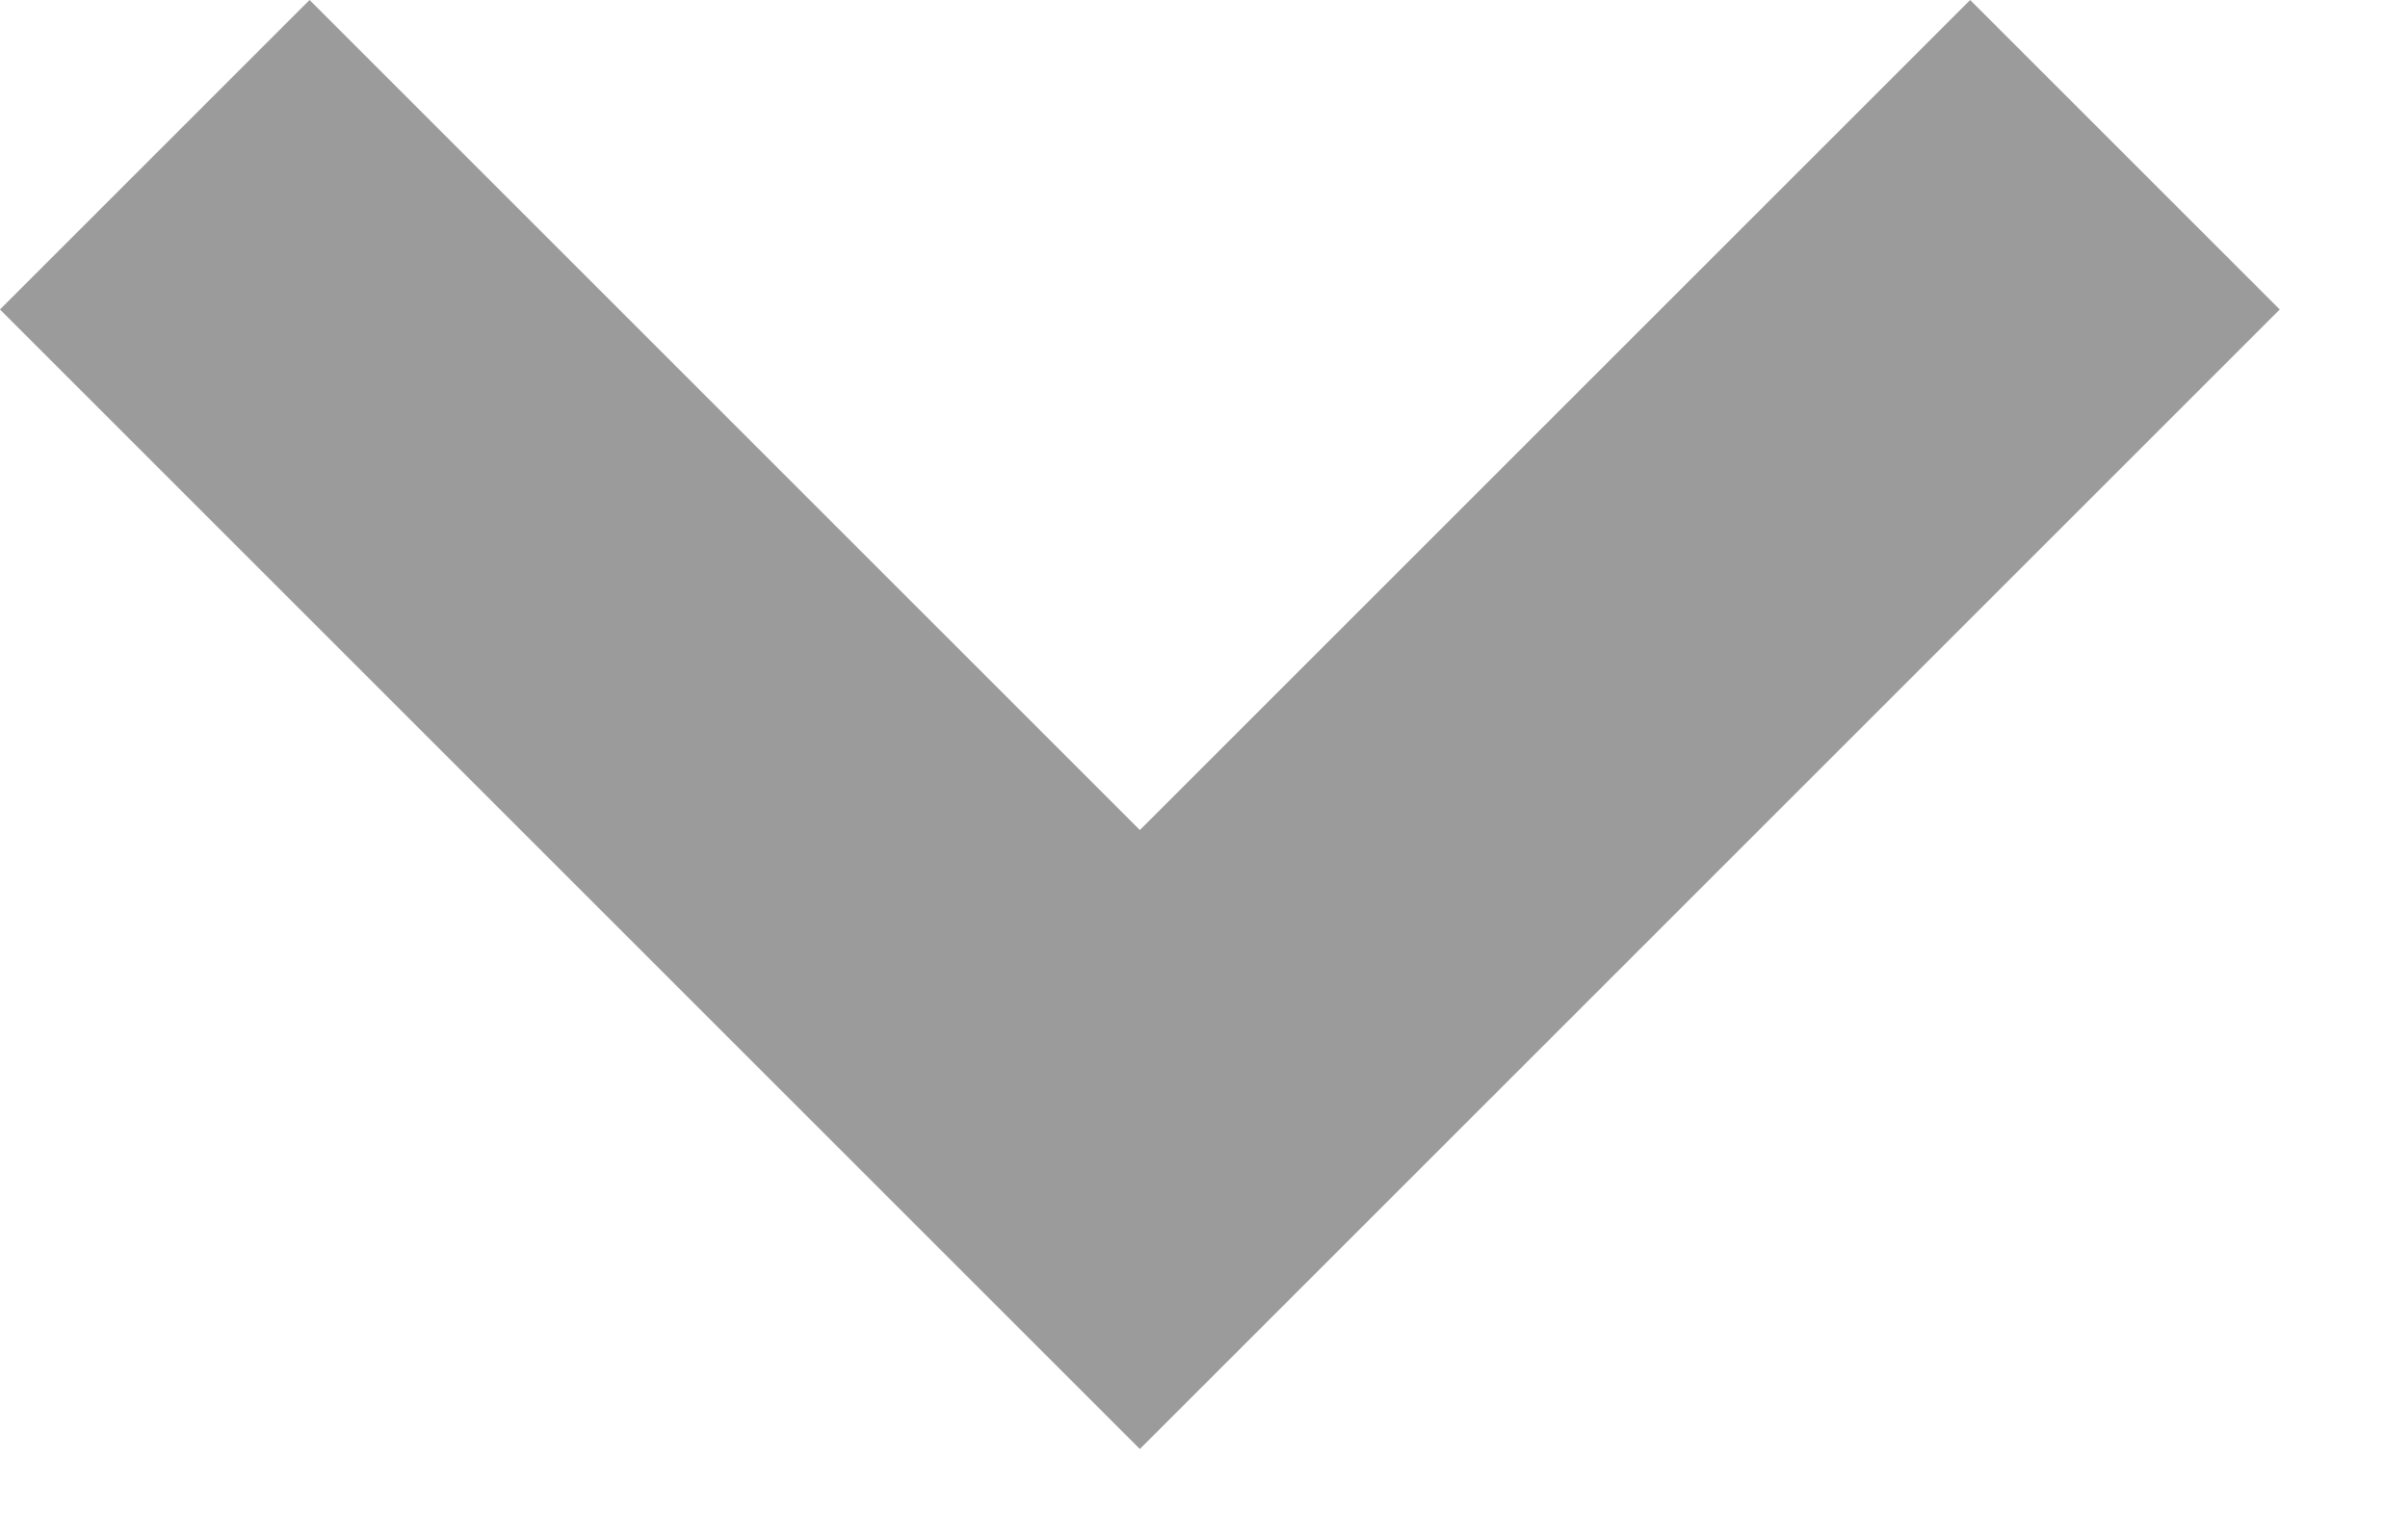
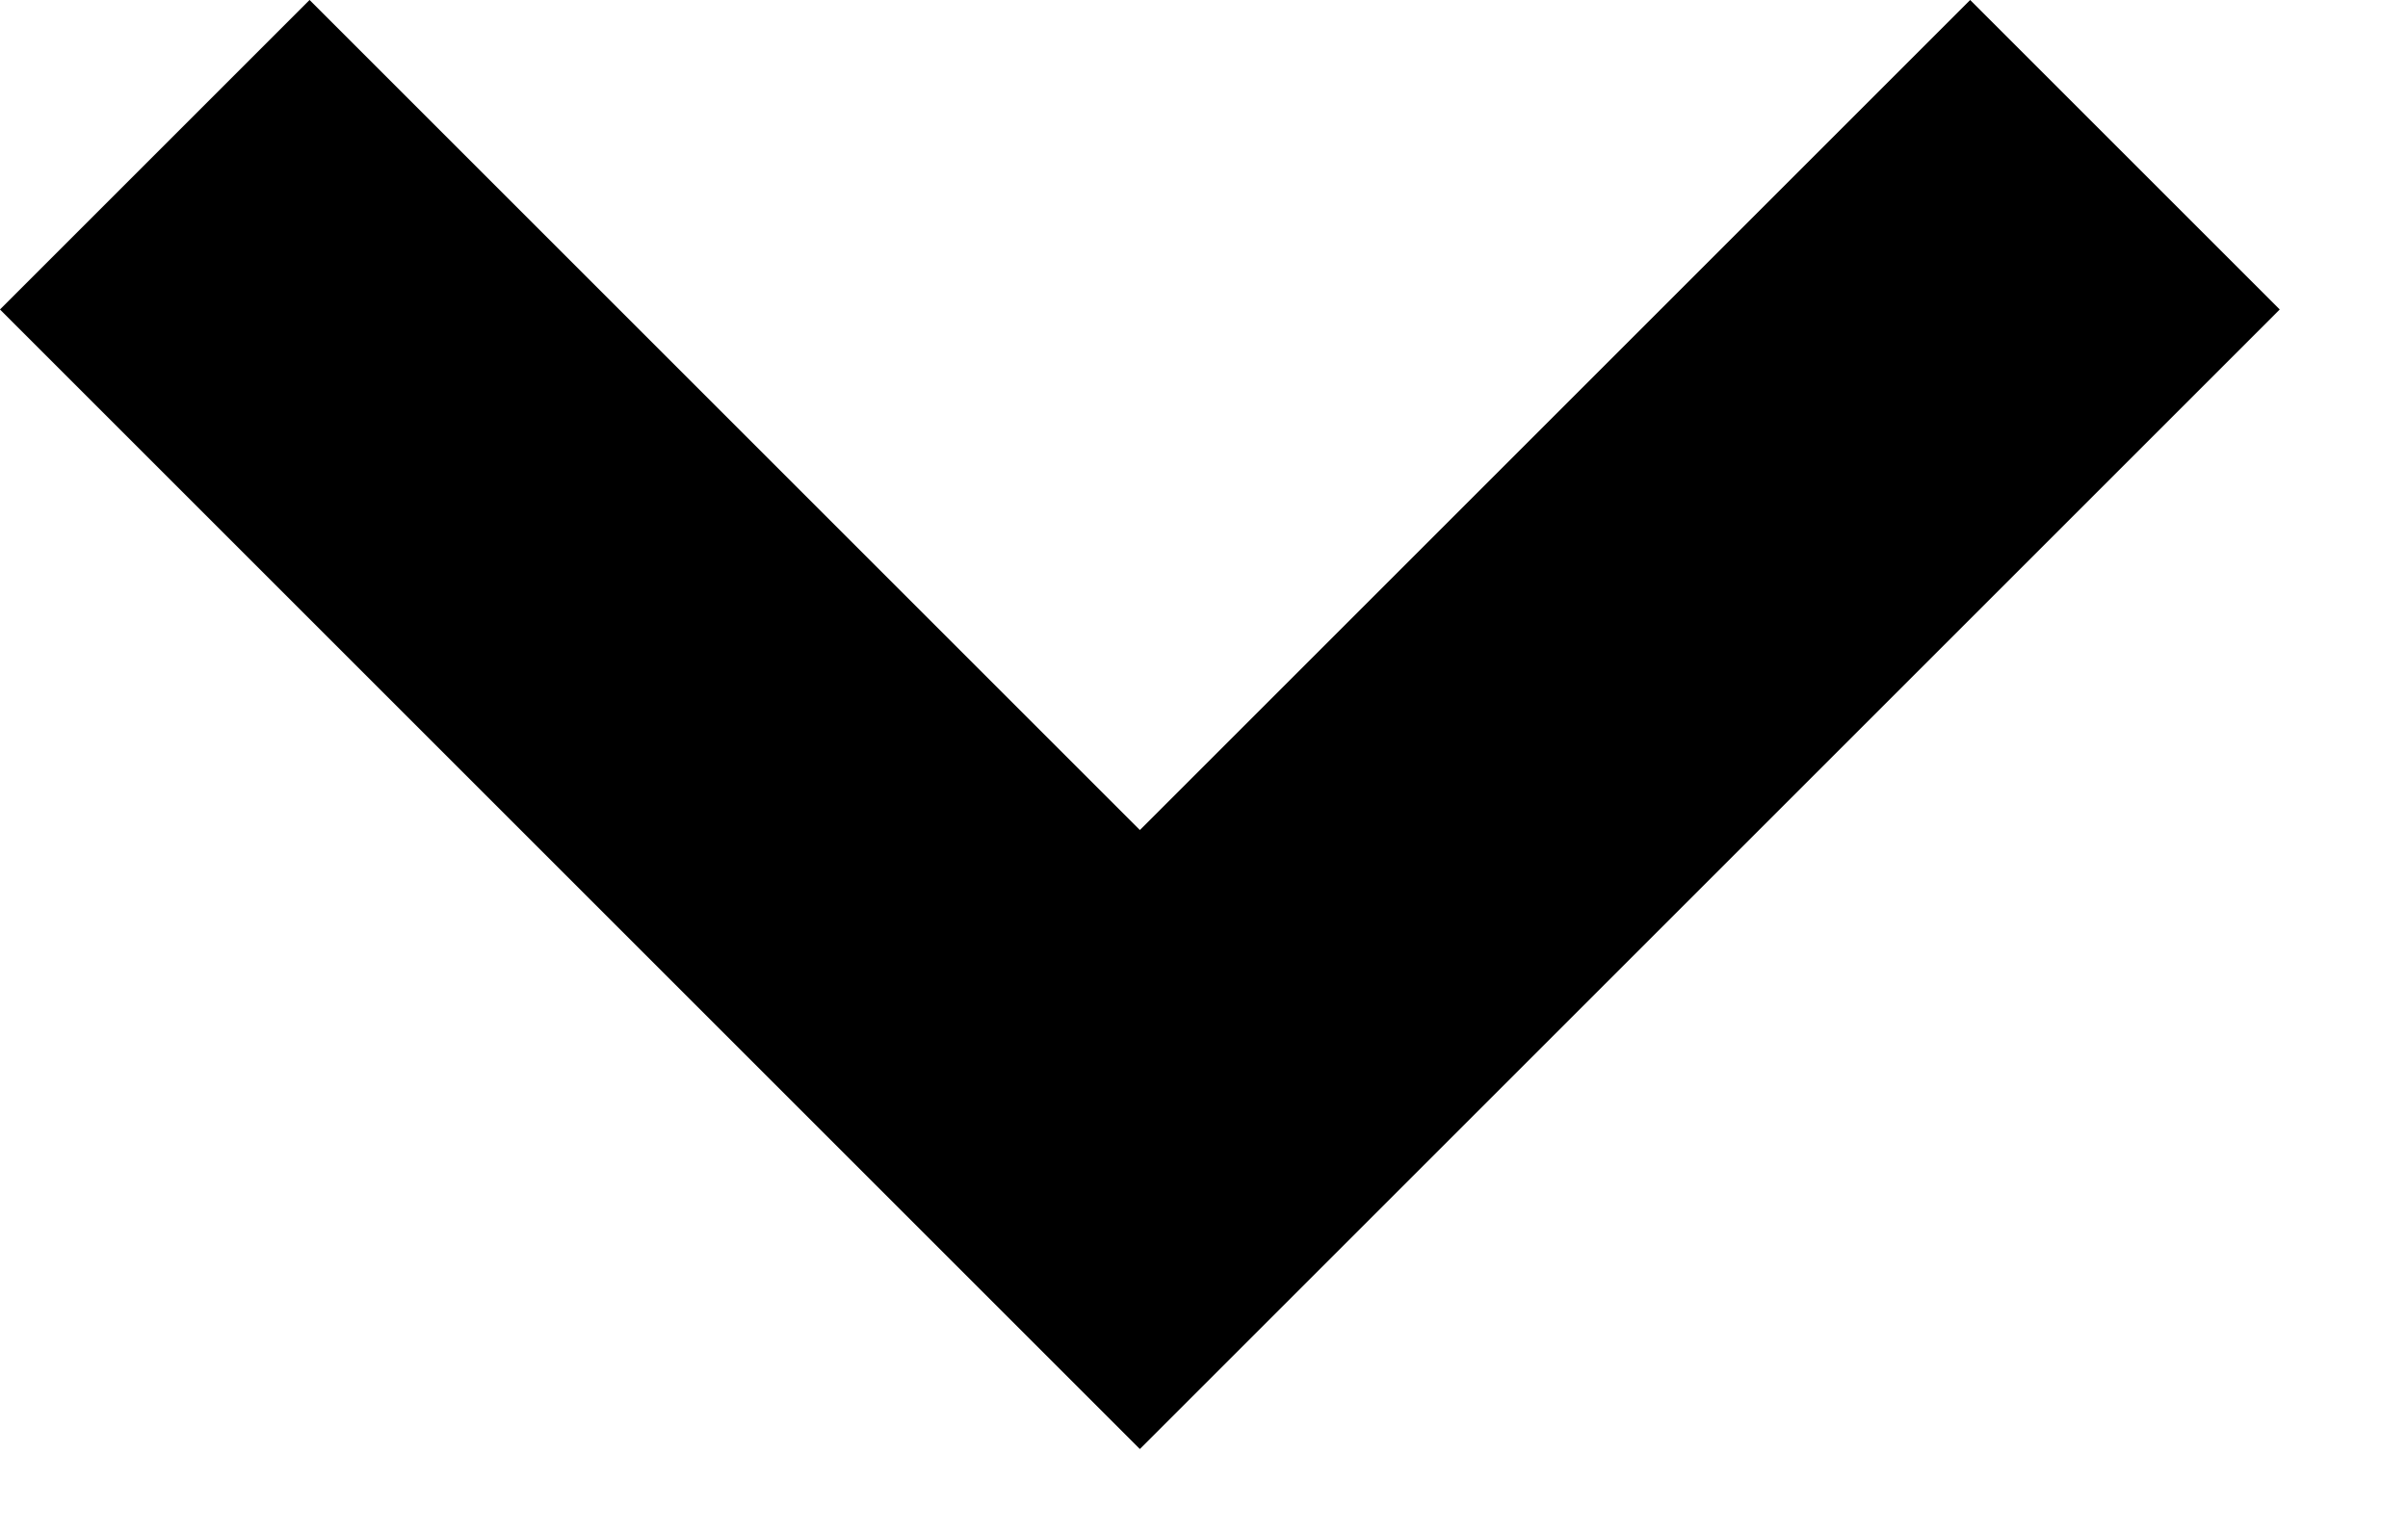
<svg xmlns="http://www.w3.org/2000/svg" width="11" height="7" viewBox="0 0 11 7" fill="none">
-   <path d="M0.707 0.707L5.207 5.207L9.707 0.707" stroke="#9B9B9B" stroke-width="2" />
+   <path d="M0.707 0.707L5.207 5.207L9.707 0.707" stroke="currentColor" stroke-width="2" />
</svg>
